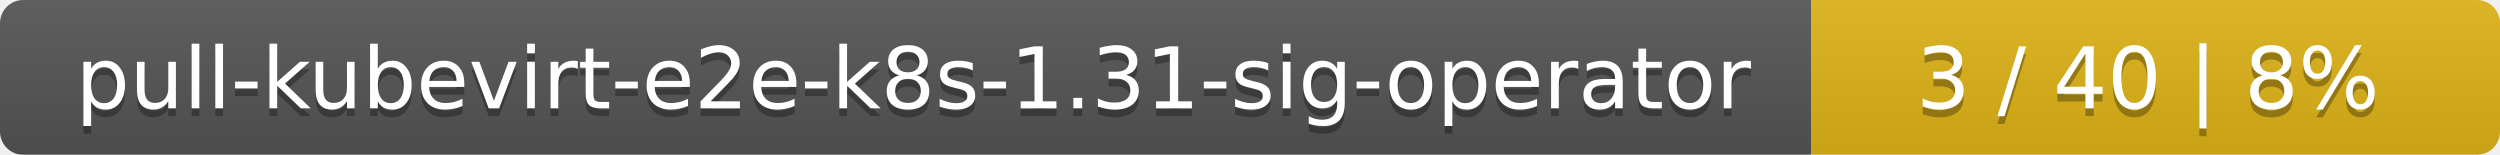
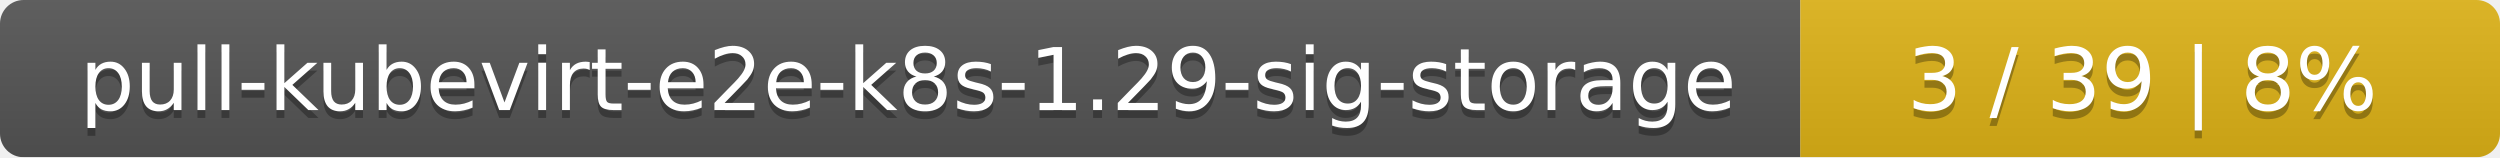
- <svg xmlns="http://www.w3.org/2000/svg" width="323" height="20">
+ <svg xmlns="http://www.w3.org/2000/svg" width="318" height="20">
  <linearGradient id="smooth" x2="0" y2="100%">
    <stop offset="0" stop-color="#bbb" stop-opacity=".1" />
    <stop offset="1" stop-opacity=".1" />
  </linearGradient>
  <mask id="round">
-     <rect width="323" height="20" rx="3" fill="#fff" />
+     <rect width="318" height="20" rx="3" fill="#fff" />
  </mask>
  <g mask="url(#round)">
-     <rect width="234" height="20" fill="#555" />
-     <rect x="234" width="89" height="20" fill="#dfb317" />
-     <rect width="323" height="20" fill="url(#smooth)" />
+     <rect width="229" height="20" fill="#555" />
+     <rect x="229" width="89" height="20" fill="#dfb317" />
+     <rect width="318" height="20" fill="url(#smooth)" />
  </g>
  <g fill="#fff" text-anchor="middle" font-family="DejaVu Sans,Verdana,Geneva,sans-serif" font-size="11">
-     <text x="118" y="15" fill="#010101" fill-opacity=".3">pull-kubevirt-e2e-k8s-1.31-sig-operator</text>
-     <text x="118" y="14">pull-kubevirt-e2e-k8s-1.31-sig-operator</text>
-     <text x="277.5" y="15" fill="#010101" fill-opacity=".3">3 / 40    |    8%</text>
-     <text x="277.5" y="14">3 / 40    |    8%</text>
+     <text x="115.5" y="15" fill="#010101" fill-opacity=".3">pull-kubevirt-e2e-k8s-1.29-sig-storage</text>
+     <text x="115.5" y="14">pull-kubevirt-e2e-k8s-1.29-sig-storage</text>
+     <text x="272.5" y="15" fill="#010101" fill-opacity=".3">3 / 39    |    8%</text>
+     <text x="272.5" y="14">3 / 39    |    8%</text>
  </g>
</svg>
